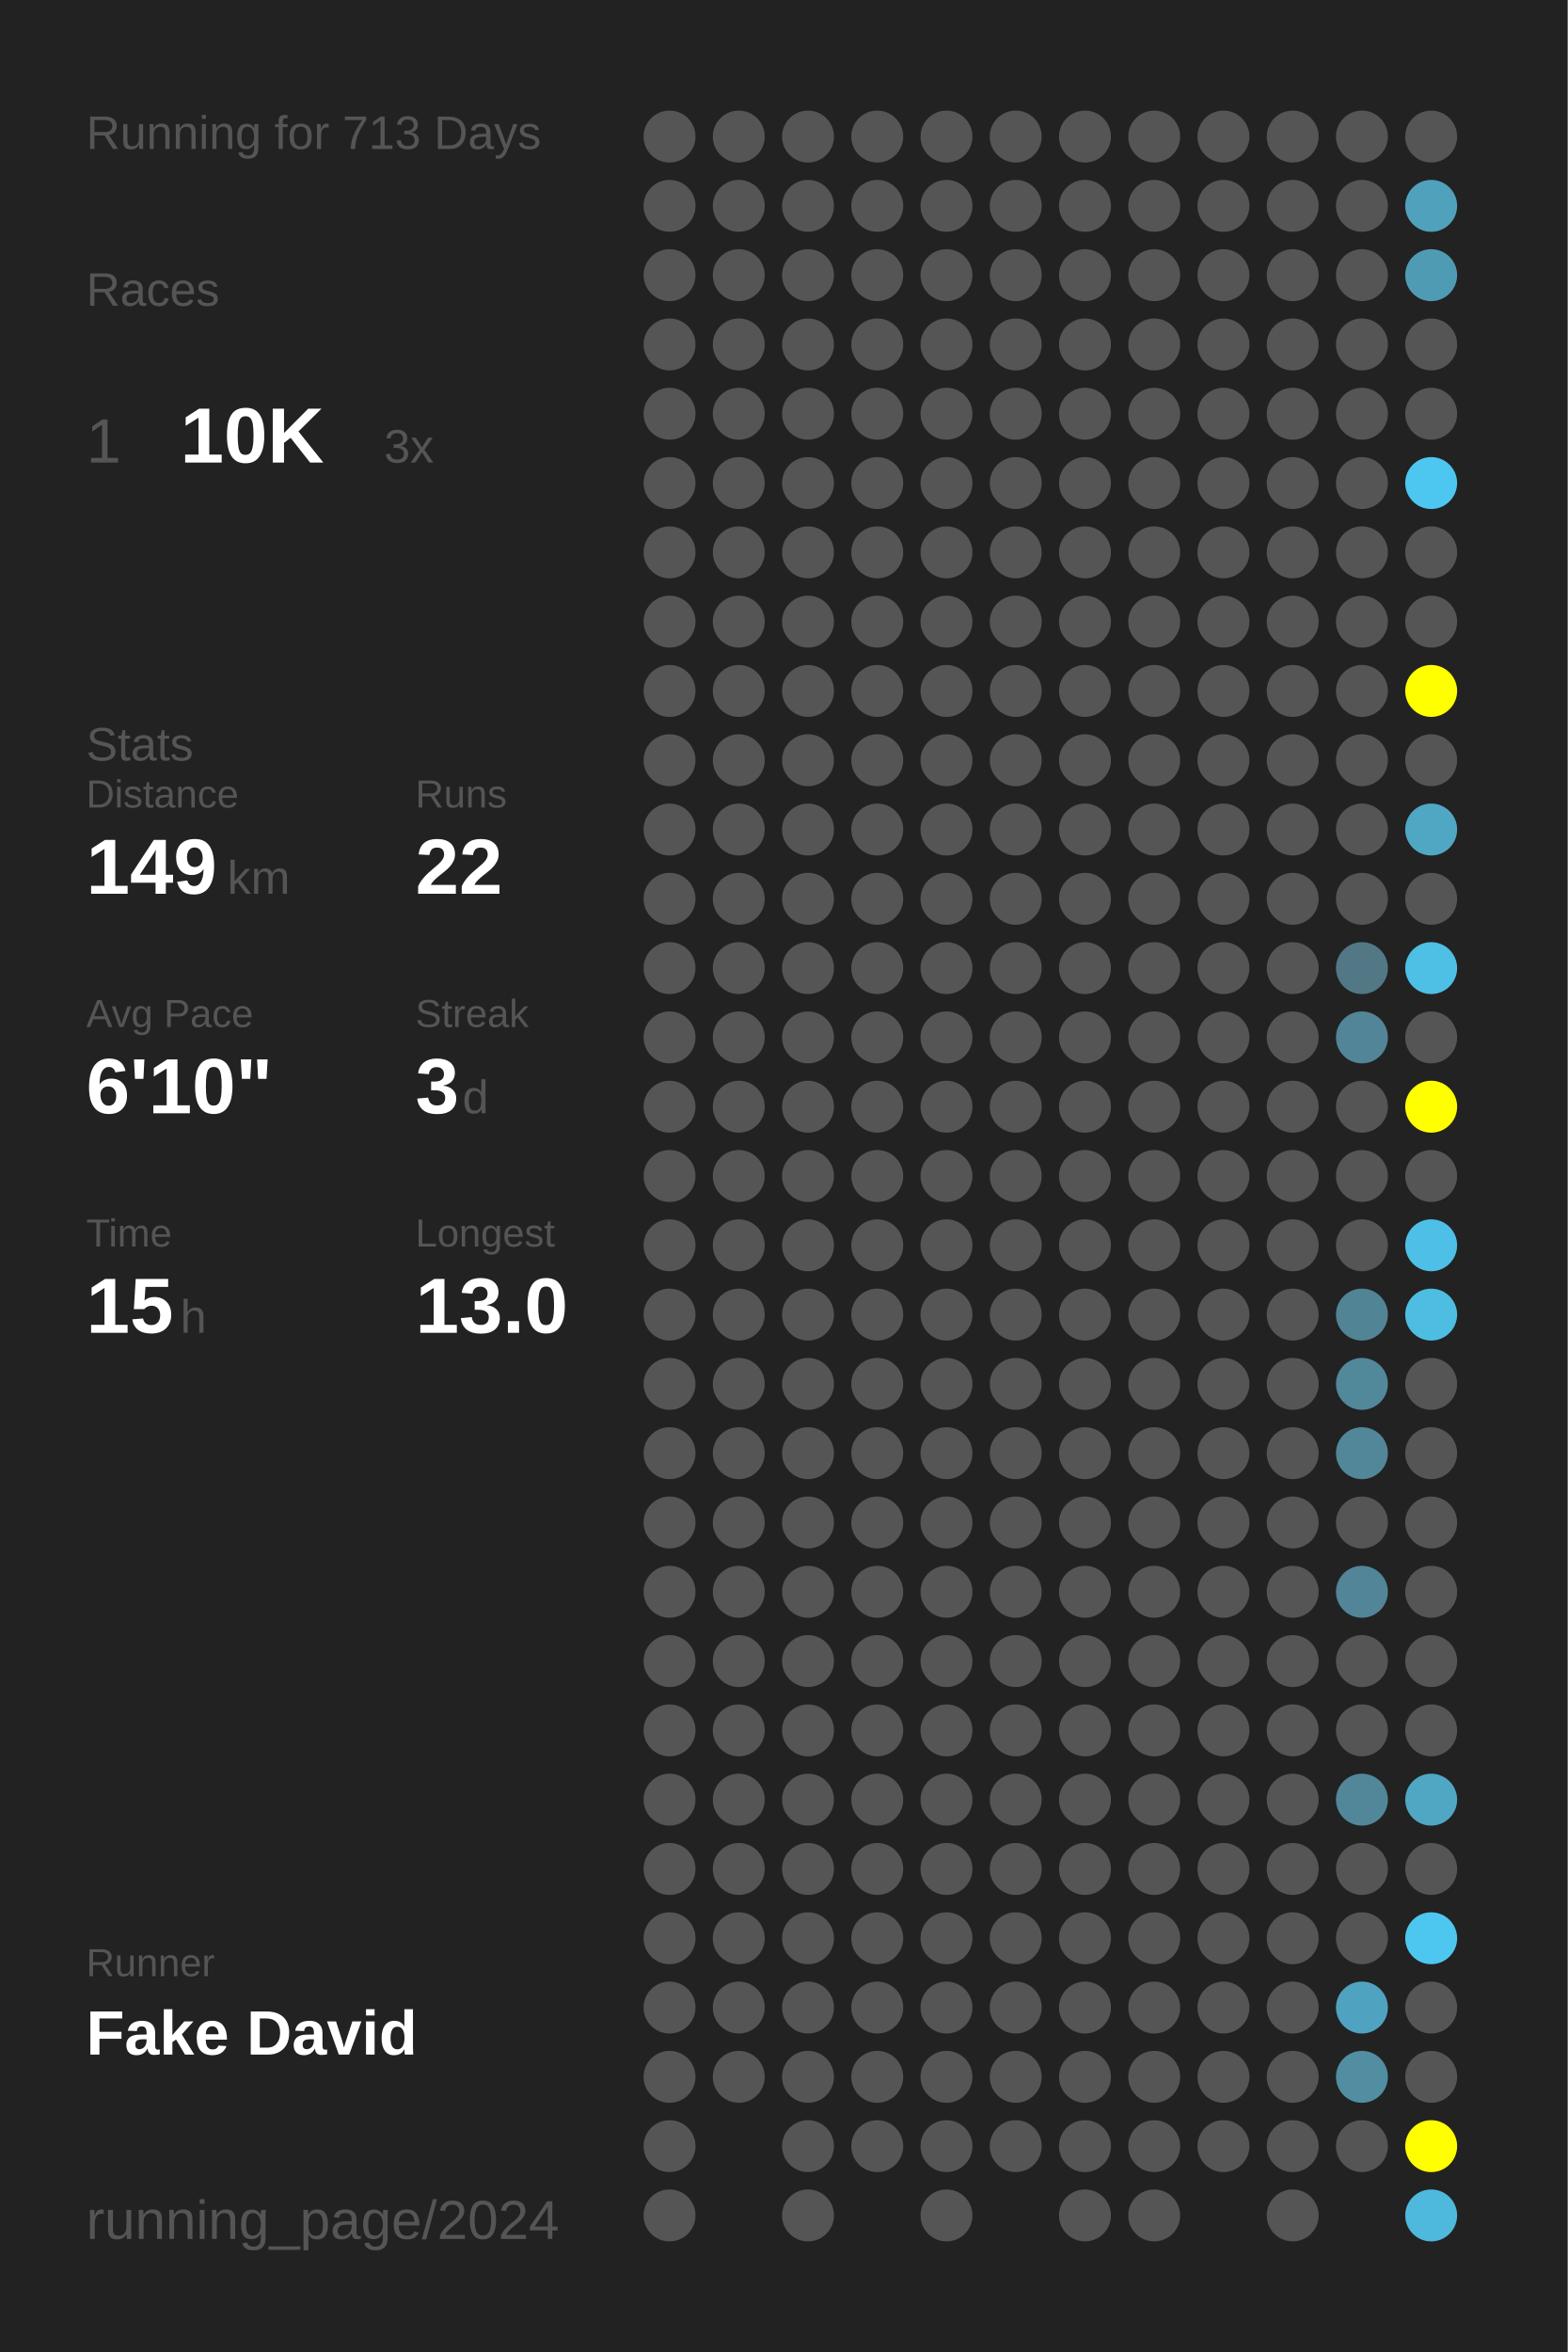
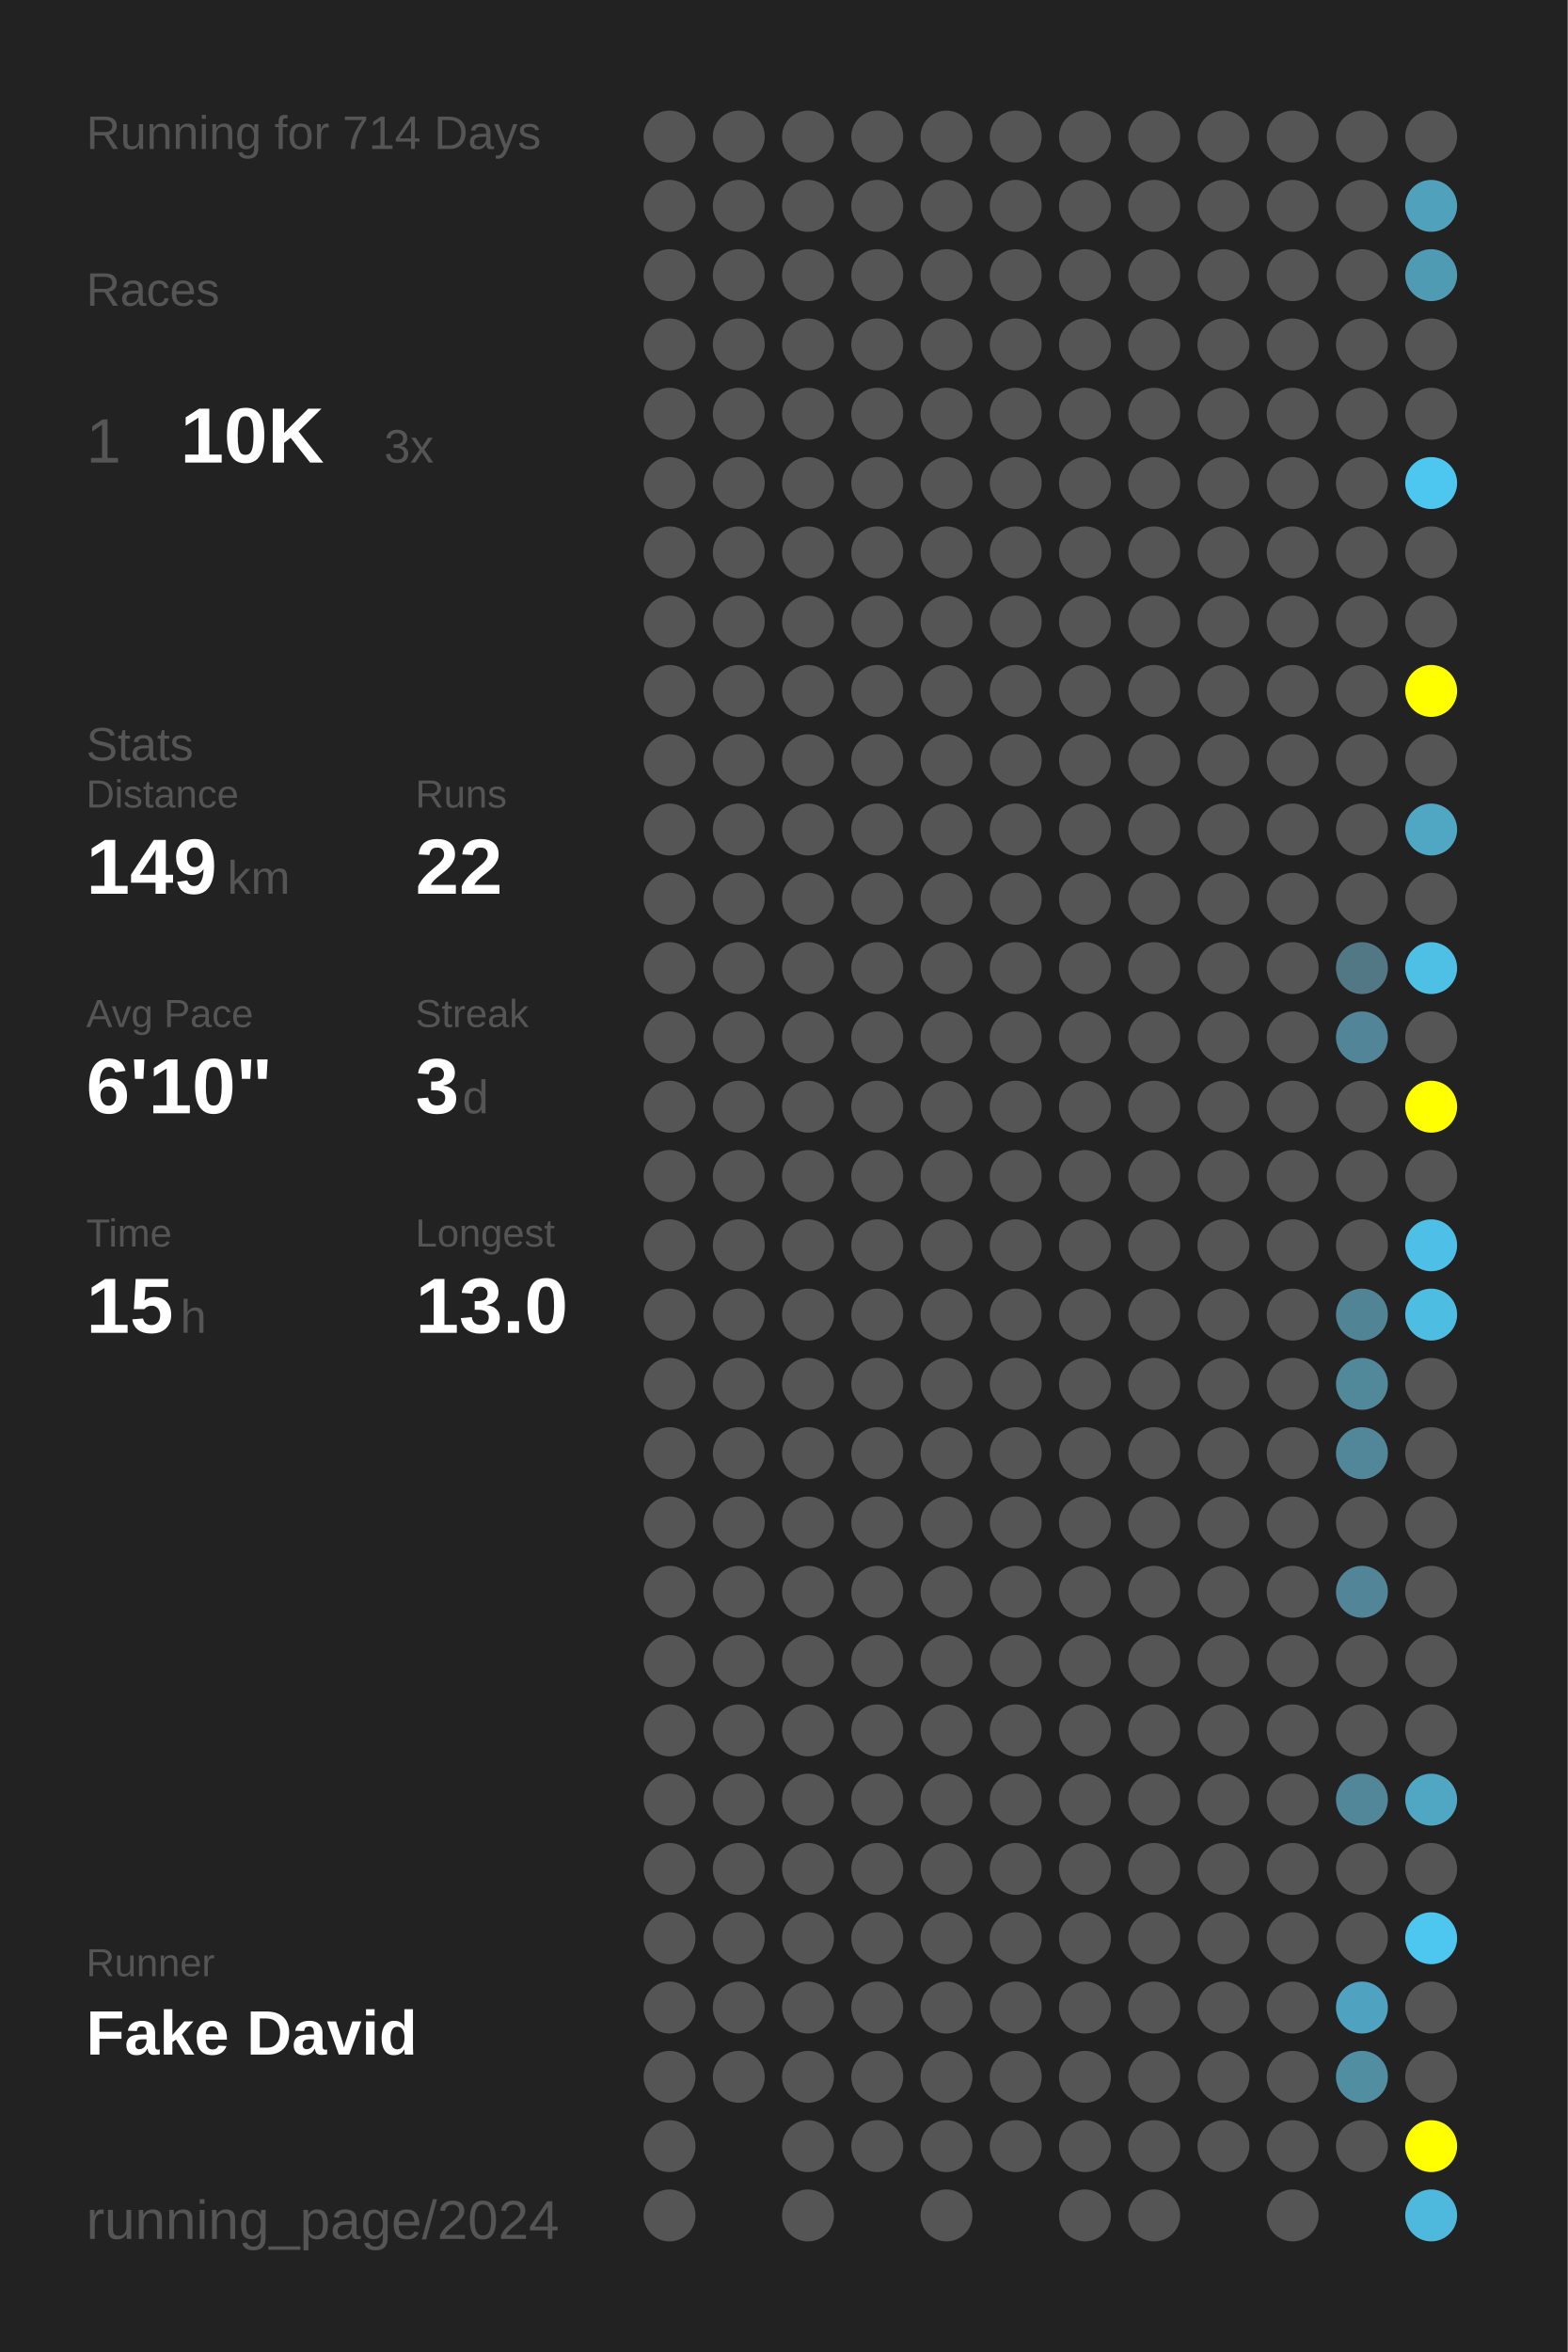
<svg xmlns="http://www.w3.org/2000/svg" baseProfile="full" height="300mm" version="1.1" viewBox="0,0,200,300" width="200mm">
  <defs />
  <rect fill="#222222" height="300" width="200" x="0" y="0" />
-   <text fill="#555555" style="font-size:6px; font-family:Arial;" x="11" y="19">Running for 713 Days</text>
+   <text fill="#555555" style="font-size:6px; font-family:Arial;" x="11" y="19">Running for 714 Days</text>
  <text fill="#555555" style="font-size:6px; font-family:Arial;" x="11" y="39">Races</text>
  <text fill="#555555" style="font-size:8px; font-family:Arial;" x="11" y="59">1</text>
  <text fill="#FFFFFF" style="font-size:10px; font-family:Arial; font-weight:bold;" x="23" y="59">10K</text>
  <text fill="#555555" style="font-size:6px; font-family:Arial;" x="49" y="59">3x</text>
  <text fill="#555555" style="font-size:6px; font-family:Arial;" x="11" y="97">Stats</text>
  <text fill="#555555" style="font-size:5px; font-family:Arial;" x="11" y="103">Distance</text>
  <text fill="#FFFFFF" style="font-size:10px; font-family:Arial; font-weight:bold;" x="11" y="114">149</text>
  <text fill="#555555" style="font-size:6px; font-family:Arial;" x="29" y="114">km</text>
  <text fill="#555555" style="font-size:5px; font-family:Arial;" x="53" y="103">Runs</text>
  <text fill="#FFFFFF" style="font-size:10px; font-family:Arial; font-weight:bold;" x="53" y="114">22</text>
  <text fill="#555555" style="font-size:5px; font-family:Arial;" x="11" y="131">Avg Pace</text>
  <text fill="#FFFFFF" style="font-size:10px; font-family:Arial; font-weight:bold;" x="11" y="142">6'10"</text>
  <text fill="#555555" style="font-size:5px; font-family:Arial;" x="53" y="131">Streak</text>
  <text fill="#FFFFFF" style="font-size:10px; font-family:Arial; font-weight:bold;" x="53" y="142">3</text>
  <text fill="#555555" style="font-size:6px; font-family:Arial;" x="59" y="142">d</text>
  <text fill="#555555" style="font-size:5px; font-family:Arial;" x="11" y="159">Time</text>
  <text fill="#FFFFFF" style="font-size:10px; font-family:Arial; font-weight:bold;" x="11" y="170">15</text>
  <text fill="#555555" style="font-size:6px; font-family:Arial;" x="23" y="170">h</text>
  <text fill="#555555" style="font-size:5px; font-family:Arial;" x="53" y="159">Longest</text>
  <text fill="#FFFFFF" style="font-size:10px; font-family:Arial; font-weight:bold;" x="53" y="170">13.0</text>
  <text fill="#555555" style="font-size:5px; font-family:Arial;" x="11" y="252.065">Runner</text>
  <text fill="#FFFFFF" style="font-size:8px; font-family:Arial; font-weight:bold;" x="11" y="262.065">Fake David</text>
  <text fill="#555555" style="font-size:7px; font-family:Arial;" x="11" y="285.581">running_page/2024</text>
  <circle cx="85.417" cy="17.419" fill="#555555" r="3.312" />
  <circle cx="85.417" cy="26.258" fill="#555555" r="3.312" />
  <circle cx="85.417" cy="35.097" fill="#555555" r="3.312" />
  <circle cx="85.417" cy="43.935" fill="#555555" r="3.312" />
  <circle cx="85.417" cy="52.774" fill="#555555" r="3.312" />
  <circle cx="85.417" cy="61.613" fill="#555555" r="3.312" />
  <circle cx="85.417" cy="70.452" fill="#555555" r="3.312" />
  <circle cx="85.417" cy="79.29" fill="#555555" r="3.312" />
  <circle cx="85.417" cy="88.129" fill="#555555" r="3.312" />
  <circle cx="85.417" cy="96.968" fill="#555555" r="3.312" />
  <circle cx="85.417" cy="105.806" fill="#555555" r="3.312" />
  <circle cx="85.417" cy="114.645" fill="#555555" r="3.312" />
  <circle cx="85.417" cy="123.484" fill="#555555" r="3.312" />
  <circle cx="85.417" cy="132.323" fill="#555555" r="3.312" />
  <circle cx="85.417" cy="141.161" fill="#555555" r="3.312" />
  <circle cx="85.417" cy="150" fill="#555555" r="3.312" />
  <circle cx="85.417" cy="158.839" fill="#555555" r="3.312" />
  <circle cx="85.417" cy="167.677" fill="#555555" r="3.312" />
  <circle cx="85.417" cy="176.516" fill="#555555" r="3.312" />
  <circle cx="85.417" cy="185.355" fill="#555555" r="3.312" />
  <circle cx="85.417" cy="194.194" fill="#555555" r="3.312" />
  <circle cx="85.417" cy="203.032" fill="#555555" r="3.312" />
  <circle cx="85.417" cy="211.871" fill="#555555" r="3.312" />
  <circle cx="85.417" cy="220.71" fill="#555555" r="3.312" />
  <circle cx="85.417" cy="229.548" fill="#555555" r="3.312" />
  <circle cx="85.417" cy="238.387" fill="#555555" r="3.312" />
  <circle cx="85.417" cy="247.226" fill="#555555" r="3.312" />
  <circle cx="85.417" cy="256.065" fill="#555555" r="3.312" />
  <circle cx="85.417" cy="264.903" fill="#555555" r="3.312" />
  <circle cx="85.417" cy="273.742" fill="#555555" r="3.312" />
  <circle cx="85.417" cy="282.581" fill="#555555" r="3.312" />
  <circle cx="94.25" cy="17.419" fill="#555555" r="3.312" />
  <circle cx="94.25" cy="26.258" fill="#555555" r="3.312" />
  <circle cx="94.25" cy="35.097" fill="#555555" r="3.312" />
  <circle cx="94.25" cy="43.935" fill="#555555" r="3.312" />
  <circle cx="94.25" cy="52.774" fill="#555555" r="3.312" />
  <circle cx="94.25" cy="61.613" fill="#555555" r="3.312" />
  <circle cx="94.25" cy="70.452" fill="#555555" r="3.312" />
  <circle cx="94.25" cy="79.29" fill="#555555" r="3.312" />
  <circle cx="94.25" cy="88.129" fill="#555555" r="3.312" />
  <circle cx="94.25" cy="96.968" fill="#555555" r="3.312" />
  <circle cx="94.25" cy="105.806" fill="#555555" r="3.312" />
  <circle cx="94.25" cy="114.645" fill="#555555" r="3.312" />
  <circle cx="94.25" cy="123.484" fill="#555555" r="3.312" />
  <circle cx="94.25" cy="132.323" fill="#555555" r="3.312" />
  <circle cx="94.25" cy="141.161" fill="#555555" r="3.312" />
  <circle cx="94.25" cy="150" fill="#555555" r="3.312" />
  <circle cx="94.25" cy="158.839" fill="#555555" r="3.312" />
  <circle cx="94.25" cy="167.677" fill="#555555" r="3.312" />
  <circle cx="94.25" cy="176.516" fill="#555555" r="3.312" />
  <circle cx="94.25" cy="185.355" fill="#555555" r="3.312" />
  <circle cx="94.25" cy="194.194" fill="#555555" r="3.312" />
  <circle cx="94.25" cy="203.032" fill="#555555" r="3.312" />
  <circle cx="94.25" cy="211.871" fill="#555555" r="3.312" />
  <circle cx="94.25" cy="220.71" fill="#555555" r="3.312" />
  <circle cx="94.25" cy="229.548" fill="#555555" r="3.312" />
  <circle cx="94.25" cy="238.387" fill="#555555" r="3.312" />
  <circle cx="94.25" cy="247.226" fill="#555555" r="3.312" />
  <circle cx="94.25" cy="256.065" fill="#555555" r="3.312" />
  <circle cx="94.25" cy="264.903" fill="#555555" r="3.312" />
  <circle cx="103.083" cy="17.419" fill="#555555" r="3.312" />
  <circle cx="103.083" cy="26.258" fill="#555555" r="3.312" />
  <circle cx="103.083" cy="35.097" fill="#555555" r="3.312" />
  <circle cx="103.083" cy="43.935" fill="#555555" r="3.312" />
  <circle cx="103.083" cy="52.774" fill="#555555" r="3.312" />
  <circle cx="103.083" cy="61.613" fill="#555555" r="3.312" />
  <circle cx="103.083" cy="70.452" fill="#555555" r="3.312" />
  <circle cx="103.083" cy="79.29" fill="#555555" r="3.312" />
  <circle cx="103.083" cy="88.129" fill="#555555" r="3.312" />
  <circle cx="103.083" cy="96.968" fill="#555555" r="3.312" />
  <circle cx="103.083" cy="105.806" fill="#555555" r="3.312" />
  <circle cx="103.083" cy="114.645" fill="#555555" r="3.312" />
  <circle cx="103.083" cy="123.484" fill="#555555" r="3.312" />
  <circle cx="103.083" cy="132.323" fill="#555555" r="3.312" />
  <circle cx="103.083" cy="141.161" fill="#555555" r="3.312" />
  <circle cx="103.083" cy="150" fill="#555555" r="3.312" />
  <circle cx="103.083" cy="158.839" fill="#555555" r="3.312" />
  <circle cx="103.083" cy="167.677" fill="#555555" r="3.312" />
  <circle cx="103.083" cy="176.516" fill="#555555" r="3.312" />
  <circle cx="103.083" cy="185.355" fill="#555555" r="3.312" />
  <circle cx="103.083" cy="194.194" fill="#555555" r="3.312" />
  <circle cx="103.083" cy="203.032" fill="#555555" r="3.312" />
  <circle cx="103.083" cy="211.871" fill="#555555" r="3.312" />
  <circle cx="103.083" cy="220.71" fill="#555555" r="3.312" />
  <circle cx="103.083" cy="229.548" fill="#555555" r="3.312" />
  <circle cx="103.083" cy="238.387" fill="#555555" r="3.312" />
  <circle cx="103.083" cy="247.226" fill="#555555" r="3.312" />
  <circle cx="103.083" cy="256.065" fill="#555555" r="3.312" />
  <circle cx="103.083" cy="264.903" fill="#555555" r="3.312" />
  <circle cx="103.083" cy="273.742" fill="#555555" r="3.312" />
  <circle cx="103.083" cy="282.581" fill="#555555" r="3.312" />
  <circle cx="111.917" cy="17.419" fill="#555555" r="3.312" />
  <circle cx="111.917" cy="26.258" fill="#555555" r="3.312" />
  <circle cx="111.917" cy="35.097" fill="#555555" r="3.312" />
  <circle cx="111.917" cy="43.935" fill="#555555" r="3.312" />
  <circle cx="111.917" cy="52.774" fill="#555555" r="3.312" />
  <circle cx="111.917" cy="61.613" fill="#555555" r="3.312" />
  <circle cx="111.917" cy="70.452" fill="#555555" r="3.312" />
  <circle cx="111.917" cy="79.29" fill="#555555" r="3.312" />
  <circle cx="111.917" cy="88.129" fill="#555555" r="3.312" />
  <circle cx="111.917" cy="96.968" fill="#555555" r="3.312" />
  <circle cx="111.917" cy="105.806" fill="#555555" r="3.312" />
  <circle cx="111.917" cy="114.645" fill="#555555" r="3.312" />
  <circle cx="111.917" cy="123.484" fill="#555555" r="3.312" />
  <circle cx="111.917" cy="132.323" fill="#555555" r="3.312" />
  <circle cx="111.917" cy="141.161" fill="#555555" r="3.312" />
  <circle cx="111.917" cy="150" fill="#555555" r="3.312" />
  <circle cx="111.917" cy="158.839" fill="#555555" r="3.312" />
  <circle cx="111.917" cy="167.677" fill="#555555" r="3.312" />
  <circle cx="111.917" cy="176.516" fill="#555555" r="3.312" />
  <circle cx="111.917" cy="185.355" fill="#555555" r="3.312" />
  <circle cx="111.917" cy="194.194" fill="#555555" r="3.312" />
  <circle cx="111.917" cy="203.032" fill="#555555" r="3.312" />
  <circle cx="111.917" cy="211.871" fill="#555555" r="3.312" />
  <circle cx="111.917" cy="220.71" fill="#555555" r="3.312" />
  <circle cx="111.917" cy="229.548" fill="#555555" r="3.312" />
  <circle cx="111.917" cy="238.387" fill="#555555" r="3.312" />
  <circle cx="111.917" cy="247.226" fill="#555555" r="3.312" />
  <circle cx="111.917" cy="256.065" fill="#555555" r="3.312" />
  <circle cx="111.917" cy="264.903" fill="#555555" r="3.312" />
  <circle cx="111.917" cy="273.742" fill="#555555" r="3.312" />
  <circle cx="120.75" cy="17.419" fill="#555555" r="3.312" />
  <circle cx="120.75" cy="26.258" fill="#555555" r="3.312" />
  <circle cx="120.75" cy="35.097" fill="#555555" r="3.312" />
  <circle cx="120.75" cy="43.935" fill="#555555" r="3.312" />
  <circle cx="120.75" cy="52.774" fill="#555555" r="3.312" />
  <circle cx="120.75" cy="61.613" fill="#555555" r="3.312" />
  <circle cx="120.75" cy="70.452" fill="#555555" r="3.312" />
  <circle cx="120.75" cy="79.29" fill="#555555" r="3.312" />
  <circle cx="120.75" cy="88.129" fill="#555555" r="3.312" />
  <circle cx="120.75" cy="96.968" fill="#555555" r="3.312" />
  <circle cx="120.75" cy="105.806" fill="#555555" r="3.312" />
  <circle cx="120.75" cy="114.645" fill="#555555" r="3.312" />
  <circle cx="120.75" cy="123.484" fill="#555555" r="3.312" />
  <circle cx="120.75" cy="132.323" fill="#555555" r="3.312" />
  <circle cx="120.75" cy="141.161" fill="#555555" r="3.312" />
  <circle cx="120.75" cy="150" fill="#555555" r="3.312" />
  <circle cx="120.75" cy="158.839" fill="#555555" r="3.312" />
  <circle cx="120.75" cy="167.677" fill="#555555" r="3.312" />
  <circle cx="120.75" cy="176.516" fill="#555555" r="3.312" />
  <circle cx="120.75" cy="185.355" fill="#555555" r="3.312" />
  <circle cx="120.75" cy="194.194" fill="#555555" r="3.312" />
  <circle cx="120.75" cy="203.032" fill="#555555" r="3.312" />
  <circle cx="120.75" cy="211.871" fill="#555555" r="3.312" />
  <circle cx="120.75" cy="220.71" fill="#555555" r="3.312" />
  <circle cx="120.75" cy="229.548" fill="#555555" r="3.312" />
  <circle cx="120.75" cy="238.387" fill="#555555" r="3.312" />
  <circle cx="120.75" cy="247.226" fill="#555555" r="3.312" />
  <circle cx="120.75" cy="256.065" fill="#555555" r="3.312" />
  <circle cx="120.75" cy="264.903" fill="#555555" r="3.312" />
  <circle cx="120.75" cy="273.742" fill="#555555" r="3.312" />
  <circle cx="120.75" cy="282.581" fill="#555555" r="3.312" />
  <circle cx="129.583" cy="17.419" fill="#555555" r="3.312" />
  <circle cx="129.583" cy="26.258" fill="#555555" r="3.312" />
  <circle cx="129.583" cy="35.097" fill="#555555" r="3.312" />
  <circle cx="129.583" cy="43.935" fill="#555555" r="3.312" />
  <circle cx="129.583" cy="52.774" fill="#555555" r="3.312" />
  <circle cx="129.583" cy="61.613" fill="#555555" r="3.312" />
  <circle cx="129.583" cy="70.452" fill="#555555" r="3.312" />
  <circle cx="129.583" cy="79.29" fill="#555555" r="3.312" />
  <circle cx="129.583" cy="88.129" fill="#555555" r="3.312" />
  <circle cx="129.583" cy="96.968" fill="#555555" r="3.312" />
  <circle cx="129.583" cy="105.806" fill="#555555" r="3.312" />
  <circle cx="129.583" cy="114.645" fill="#555555" r="3.312" />
  <circle cx="129.583" cy="123.484" fill="#555555" r="3.312" />
  <circle cx="129.583" cy="132.323" fill="#555555" r="3.312" />
  <circle cx="129.583" cy="141.161" fill="#555555" r="3.312" />
  <circle cx="129.583" cy="150" fill="#555555" r="3.312" />
  <circle cx="129.583" cy="158.839" fill="#555555" r="3.312" />
  <circle cx="129.583" cy="167.677" fill="#555555" r="3.312" />
  <circle cx="129.583" cy="176.516" fill="#555555" r="3.312" />
  <circle cx="129.583" cy="185.355" fill="#555555" r="3.312" />
  <circle cx="129.583" cy="194.194" fill="#555555" r="3.312" />
  <circle cx="129.583" cy="203.032" fill="#555555" r="3.312" />
  <circle cx="129.583" cy="211.871" fill="#555555" r="3.312" />
  <circle cx="129.583" cy="220.71" fill="#555555" r="3.312" />
  <circle cx="129.583" cy="229.548" fill="#555555" r="3.312" />
  <circle cx="129.583" cy="238.387" fill="#555555" r="3.312" />
  <circle cx="129.583" cy="247.226" fill="#555555" r="3.312" />
  <circle cx="129.583" cy="256.065" fill="#555555" r="3.312" />
  <circle cx="129.583" cy="264.903" fill="#555555" r="3.312" />
  <circle cx="129.583" cy="273.742" fill="#555555" r="3.312" />
  <circle cx="138.417" cy="17.419" fill="#555555" r="3.312" />
  <circle cx="138.417" cy="26.258" fill="#555555" r="3.312" />
  <circle cx="138.417" cy="35.097" fill="#555555" r="3.312" />
  <circle cx="138.417" cy="43.935" fill="#555555" r="3.312" />
  <circle cx="138.417" cy="52.774" fill="#555555" r="3.312" />
  <circle cx="138.417" cy="61.613" fill="#555555" r="3.312" />
  <circle cx="138.417" cy="70.452" fill="#555555" r="3.312" />
  <circle cx="138.417" cy="79.29" fill="#555555" r="3.312" />
  <circle cx="138.417" cy="88.129" fill="#555555" r="3.312" />
  <circle cx="138.417" cy="96.968" fill="#555555" r="3.312" />
  <circle cx="138.417" cy="105.806" fill="#555555" r="3.312" />
  <circle cx="138.417" cy="114.645" fill="#555555" r="3.312" />
  <circle cx="138.417" cy="123.484" fill="#555555" r="3.312" />
  <circle cx="138.417" cy="132.323" fill="#555555" r="3.312" />
  <circle cx="138.417" cy="141.161" fill="#555555" r="3.312" />
  <circle cx="138.417" cy="150" fill="#555555" r="3.312" />
  <circle cx="138.417" cy="158.839" fill="#555555" r="3.312" />
  <circle cx="138.417" cy="167.677" fill="#555555" r="3.312" />
  <circle cx="138.417" cy="176.516" fill="#555555" r="3.312" />
  <circle cx="138.417" cy="185.355" fill="#555555" r="3.312" />
  <circle cx="138.417" cy="194.194" fill="#555555" r="3.312" />
  <circle cx="138.417" cy="203.032" fill="#555555" r="3.312" />
  <circle cx="138.417" cy="211.871" fill="#555555" r="3.312" />
  <circle cx="138.417" cy="220.71" fill="#555555" r="3.312" />
  <circle cx="138.417" cy="229.548" fill="#555555" r="3.312" />
  <circle cx="138.417" cy="238.387" fill="#555555" r="3.312" />
  <circle cx="138.417" cy="247.226" fill="#555555" r="3.312" />
  <circle cx="138.417" cy="256.065" fill="#555555" r="3.312" />
  <circle cx="138.417" cy="264.903" fill="#555555" r="3.312" />
  <circle cx="138.417" cy="273.742" fill="#555555" r="3.312" />
  <circle cx="138.417" cy="282.581" fill="#555555" r="3.312" />
  <circle cx="147.25" cy="17.419" fill="#555555" r="3.312" />
  <circle cx="147.25" cy="26.258" fill="#555555" r="3.312" />
  <circle cx="147.25" cy="35.097" fill="#555555" r="3.312" />
  <circle cx="147.25" cy="43.935" fill="#555555" r="3.312" />
  <circle cx="147.25" cy="52.774" fill="#555555" r="3.312" />
  <circle cx="147.25" cy="61.613" fill="#555555" r="3.312" />
  <circle cx="147.25" cy="70.452" fill="#555555" r="3.312" />
  <circle cx="147.25" cy="79.29" fill="#555555" r="3.312" />
  <circle cx="147.25" cy="88.129" fill="#555555" r="3.312" />
  <circle cx="147.25" cy="96.968" fill="#555555" r="3.312" />
  <circle cx="147.25" cy="105.806" fill="#555555" r="3.312" />
  <circle cx="147.25" cy="114.645" fill="#555555" r="3.312" />
  <circle cx="147.25" cy="123.484" fill="#555555" r="3.312" />
  <circle cx="147.25" cy="132.323" fill="#555555" r="3.312" />
  <circle cx="147.25" cy="141.161" fill="#555555" r="3.312" />
  <circle cx="147.25" cy="150" fill="#555555" r="3.312" />
  <circle cx="147.25" cy="158.839" fill="#555555" r="3.312" />
  <circle cx="147.25" cy="167.677" fill="#555555" r="3.312" />
  <circle cx="147.25" cy="176.516" fill="#555555" r="3.312" />
  <circle cx="147.25" cy="185.355" fill="#555555" r="3.312" />
  <circle cx="147.25" cy="194.194" fill="#555555" r="3.312" />
  <circle cx="147.25" cy="203.032" fill="#555555" r="3.312" />
  <circle cx="147.25" cy="211.871" fill="#555555" r="3.312" />
  <circle cx="147.25" cy="220.71" fill="#555555" r="3.312" />
  <circle cx="147.25" cy="229.548" fill="#555555" r="3.312" />
  <circle cx="147.25" cy="238.387" fill="#555555" r="3.312" />
  <circle cx="147.25" cy="247.226" fill="#555555" r="3.312" />
  <circle cx="147.25" cy="256.065" fill="#555555" r="3.312" />
  <circle cx="147.25" cy="264.903" fill="#555555" r="3.312" />
  <circle cx="147.25" cy="273.742" fill="#555555" r="3.312" />
  <circle cx="147.25" cy="282.581" fill="#555555" r="3.312" />
  <circle cx="156.083" cy="17.419" fill="#555555" r="3.312" />
  <circle cx="156.083" cy="26.258" fill="#555555" r="3.312" />
  <circle cx="156.083" cy="35.097" fill="#555555" r="3.312" />
  <circle cx="156.083" cy="43.935" fill="#555555" r="3.312" />
  <circle cx="156.083" cy="52.774" fill="#555555" r="3.312" />
  <circle cx="156.083" cy="61.613" fill="#555555" r="3.312" />
  <circle cx="156.083" cy="70.452" fill="#555555" r="3.312" />
  <circle cx="156.083" cy="79.29" fill="#555555" r="3.312" />
  <circle cx="156.083" cy="88.129" fill="#555555" r="3.312" />
  <circle cx="156.083" cy="96.968" fill="#555555" r="3.312" />
  <circle cx="156.083" cy="105.806" fill="#555555" r="3.312" />
  <circle cx="156.083" cy="114.645" fill="#555555" r="3.312" />
  <circle cx="156.083" cy="123.484" fill="#555555" r="3.312" />
  <circle cx="156.083" cy="132.323" fill="#555555" r="3.312" />
  <circle cx="156.083" cy="141.161" fill="#555555" r="3.312" />
  <circle cx="156.083" cy="150" fill="#555555" r="3.312" />
  <circle cx="156.083" cy="158.839" fill="#555555" r="3.312" />
  <circle cx="156.083" cy="167.677" fill="#555555" r="3.312" />
  <circle cx="156.083" cy="176.516" fill="#555555" r="3.312" />
  <circle cx="156.083" cy="185.355" fill="#555555" r="3.312" />
  <circle cx="156.083" cy="194.194" fill="#555555" r="3.312" />
  <circle cx="156.083" cy="203.032" fill="#555555" r="3.312" />
  <circle cx="156.083" cy="211.871" fill="#555555" r="3.312" />
  <circle cx="156.083" cy="220.71" fill="#555555" r="3.312" />
  <circle cx="156.083" cy="229.548" fill="#555555" r="3.312" />
  <circle cx="156.083" cy="238.387" fill="#555555" r="3.312" />
  <circle cx="156.083" cy="247.226" fill="#555555" r="3.312" />
  <circle cx="156.083" cy="256.065" fill="#555555" r="3.312" />
  <circle cx="156.083" cy="264.903" fill="#555555" r="3.312" />
  <circle cx="156.083" cy="273.742" fill="#555555" r="3.312" />
  <circle cx="164.917" cy="17.419" fill="#555555" r="3.312" />
  <circle cx="164.917" cy="26.258" fill="#555555" r="3.312" />
  <circle cx="164.917" cy="35.097" fill="#555555" r="3.312" />
  <circle cx="164.917" cy="43.935" fill="#555555" r="3.312" />
  <circle cx="164.917" cy="52.774" fill="#555555" r="3.312" />
  <circle cx="164.917" cy="61.613" fill="#555555" r="3.312" />
  <circle cx="164.917" cy="70.452" fill="#555555" r="3.312" />
  <circle cx="164.917" cy="79.29" fill="#555555" r="3.312" />
  <circle cx="164.917" cy="88.129" fill="#555555" r="3.312" />
  <circle cx="164.917" cy="96.968" fill="#555555" r="3.312" />
  <circle cx="164.917" cy="105.806" fill="#555555" r="3.312" />
  <circle cx="164.917" cy="114.645" fill="#555555" r="3.312" />
  <circle cx="164.917" cy="123.484" fill="#555555" r="3.312" />
  <circle cx="164.917" cy="132.323" fill="#555555" r="3.312" />
  <circle cx="164.917" cy="141.161" fill="#555555" r="3.312" />
  <circle cx="164.917" cy="150" fill="#555555" r="3.312" />
  <circle cx="164.917" cy="158.839" fill="#555555" r="3.312" />
  <circle cx="164.917" cy="167.677" fill="#555555" r="3.312" />
  <circle cx="164.917" cy="176.516" fill="#555555" r="3.312" />
  <circle cx="164.917" cy="185.355" fill="#555555" r="3.312" />
  <circle cx="164.917" cy="194.194" fill="#555555" r="3.312" />
  <circle cx="164.917" cy="203.032" fill="#555555" r="3.312" />
  <circle cx="164.917" cy="211.871" fill="#555555" r="3.312" />
  <circle cx="164.917" cy="220.71" fill="#555555" r="3.312" />
  <circle cx="164.917" cy="229.548" fill="#555555" r="3.312" />
  <circle cx="164.917" cy="238.387" fill="#555555" r="3.312" />
  <circle cx="164.917" cy="247.226" fill="#555555" r="3.312" />
  <circle cx="164.917" cy="256.065" fill="#555555" r="3.312" />
  <circle cx="164.917" cy="264.903" fill="#555555" r="3.312" />
  <circle cx="164.917" cy="273.742" fill="#555555" r="3.312" />
  <circle cx="164.917" cy="282.581" fill="#555555" r="3.312" />
  <circle cx="173.75" cy="17.419" fill="#555555" r="3.312" />
  <circle cx="173.75" cy="26.258" fill="#555555" r="3.312" />
  <circle cx="173.75" cy="35.097" fill="#555555" r="3.312" />
  <circle cx="173.75" cy="43.935" fill="#555555" r="3.312" />
  <circle cx="173.75" cy="52.774" fill="#555555" r="3.312" />
  <circle cx="173.75" cy="61.613" fill="#555555" r="3.312" />
  <circle cx="173.75" cy="70.452" fill="#555555" r="3.312" />
  <circle cx="173.75" cy="79.29" fill="#555555" r="3.312" />
  <circle cx="173.75" cy="88.129" fill="#555555" r="3.312" />
  <circle cx="173.75" cy="96.968" fill="#555555" r="3.312" />
  <circle cx="173.75" cy="105.806" fill="#555555" r="3.312" />
  <circle cx="173.75" cy="114.645" fill="#555555" r="3.312" />
  <circle cx="173.75" cy="123.484" fill="#527885" r="3.312" />
  <circle cx="173.75" cy="132.323" fill="#518597" r="3.312" />
  <circle cx="173.75" cy="141.161" fill="#555555" r="3.312" />
  <circle cx="173.75" cy="150" fill="#555555" r="3.312" />
  <circle cx="173.75" cy="158.839" fill="#555555" r="3.312" />
  <circle cx="173.75" cy="167.677" fill="#518495" r="3.312" />
  <circle cx="173.75" cy="176.516" fill="#51889a" r="3.312" />
  <circle cx="173.75" cy="185.355" fill="#518799" r="3.312" />
  <circle cx="173.75" cy="194.194" fill="#555555" r="3.312" />
  <circle cx="173.75" cy="203.032" fill="#518597" r="3.312" />
  <circle cx="173.75" cy="211.871" fill="#555555" r="3.312" />
  <circle cx="173.75" cy="220.71" fill="#555555" r="3.312" />
  <circle cx="173.75" cy="229.548" fill="#518799" r="3.312" />
  <circle cx="173.75" cy="238.387" fill="#555555" r="3.312" />
  <circle cx="173.75" cy="247.226" fill="#555555" r="3.312" />
  <circle cx="173.75" cy="256.065" fill="#4fa3c0" r="3.312" />
  <circle cx="173.75" cy="264.903" fill="#518ea2" r="3.312" />
  <circle cx="173.75" cy="273.742" fill="#555555" r="3.312" />
  <circle cx="182.583" cy="17.419" fill="#555555" r="3.312" />
  <circle cx="182.583" cy="26.258" fill="#50a1bc" r="3.312" />
  <circle cx="182.583" cy="35.097" fill="#509bb4" r="3.312" />
  <circle cx="182.583" cy="43.935" fill="#555555" r="3.312" />
  <circle cx="182.583" cy="52.774" fill="#555555" r="3.312" />
  <circle cx="182.583" cy="61.613" fill="#4dc7f0" r="3.312" />
  <circle cx="182.583" cy="70.452" fill="#555555" r="3.312" />
  <circle cx="182.583" cy="79.29" fill="#555555" r="3.312" />
  <circle cx="182.583" cy="88.129" fill="#FFFF00" r="3.312" />
  <circle cx="182.583" cy="96.968" fill="#555555" r="3.312" />
  <circle cx="182.583" cy="105.806" fill="#4fa7c4" r="3.312" />
  <circle cx="182.583" cy="114.645" fill="#555555" r="3.312" />
  <circle cx="182.583" cy="123.484" fill="#4ebfe5" r="3.312" />
  <circle cx="182.583" cy="132.323" fill="#555555" r="3.312" />
  <circle cx="182.583" cy="141.161" fill="#FFFF00" r="3.312" />
  <circle cx="182.583" cy="150" fill="#555555" r="3.312" />
  <circle cx="182.583" cy="158.839" fill="#4ebfe6" r="3.312" />
  <circle cx="182.583" cy="167.677" fill="#4ebde2" r="3.312" />
  <circle cx="182.583" cy="176.516" fill="#555555" r="3.312" />
  <circle cx="182.583" cy="185.355" fill="#555555" r="3.312" />
  <circle cx="182.583" cy="194.194" fill="#555555" r="3.312" />
  <circle cx="182.583" cy="203.032" fill="#555555" r="3.312" />
  <circle cx="182.583" cy="211.871" fill="#555555" r="3.312" />
  <circle cx="182.583" cy="220.71" fill="#555555" r="3.312" />
  <circle cx="182.583" cy="229.548" fill="#4fa7c4" r="3.312" />
  <circle cx="182.583" cy="238.387" fill="#555555" r="3.312" />
  <circle cx="182.583" cy="247.226" fill="#4dc7f0" r="3.312" />
  <circle cx="182.583" cy="256.065" fill="#555555" r="3.312" />
  <circle cx="182.583" cy="264.903" fill="#555555" r="3.312" />
  <circle cx="182.583" cy="273.742" fill="#FFFF00" r="3.312" />
  <circle cx="182.583" cy="282.581" fill="#4eb9dd" r="3.312" />
</svg>
